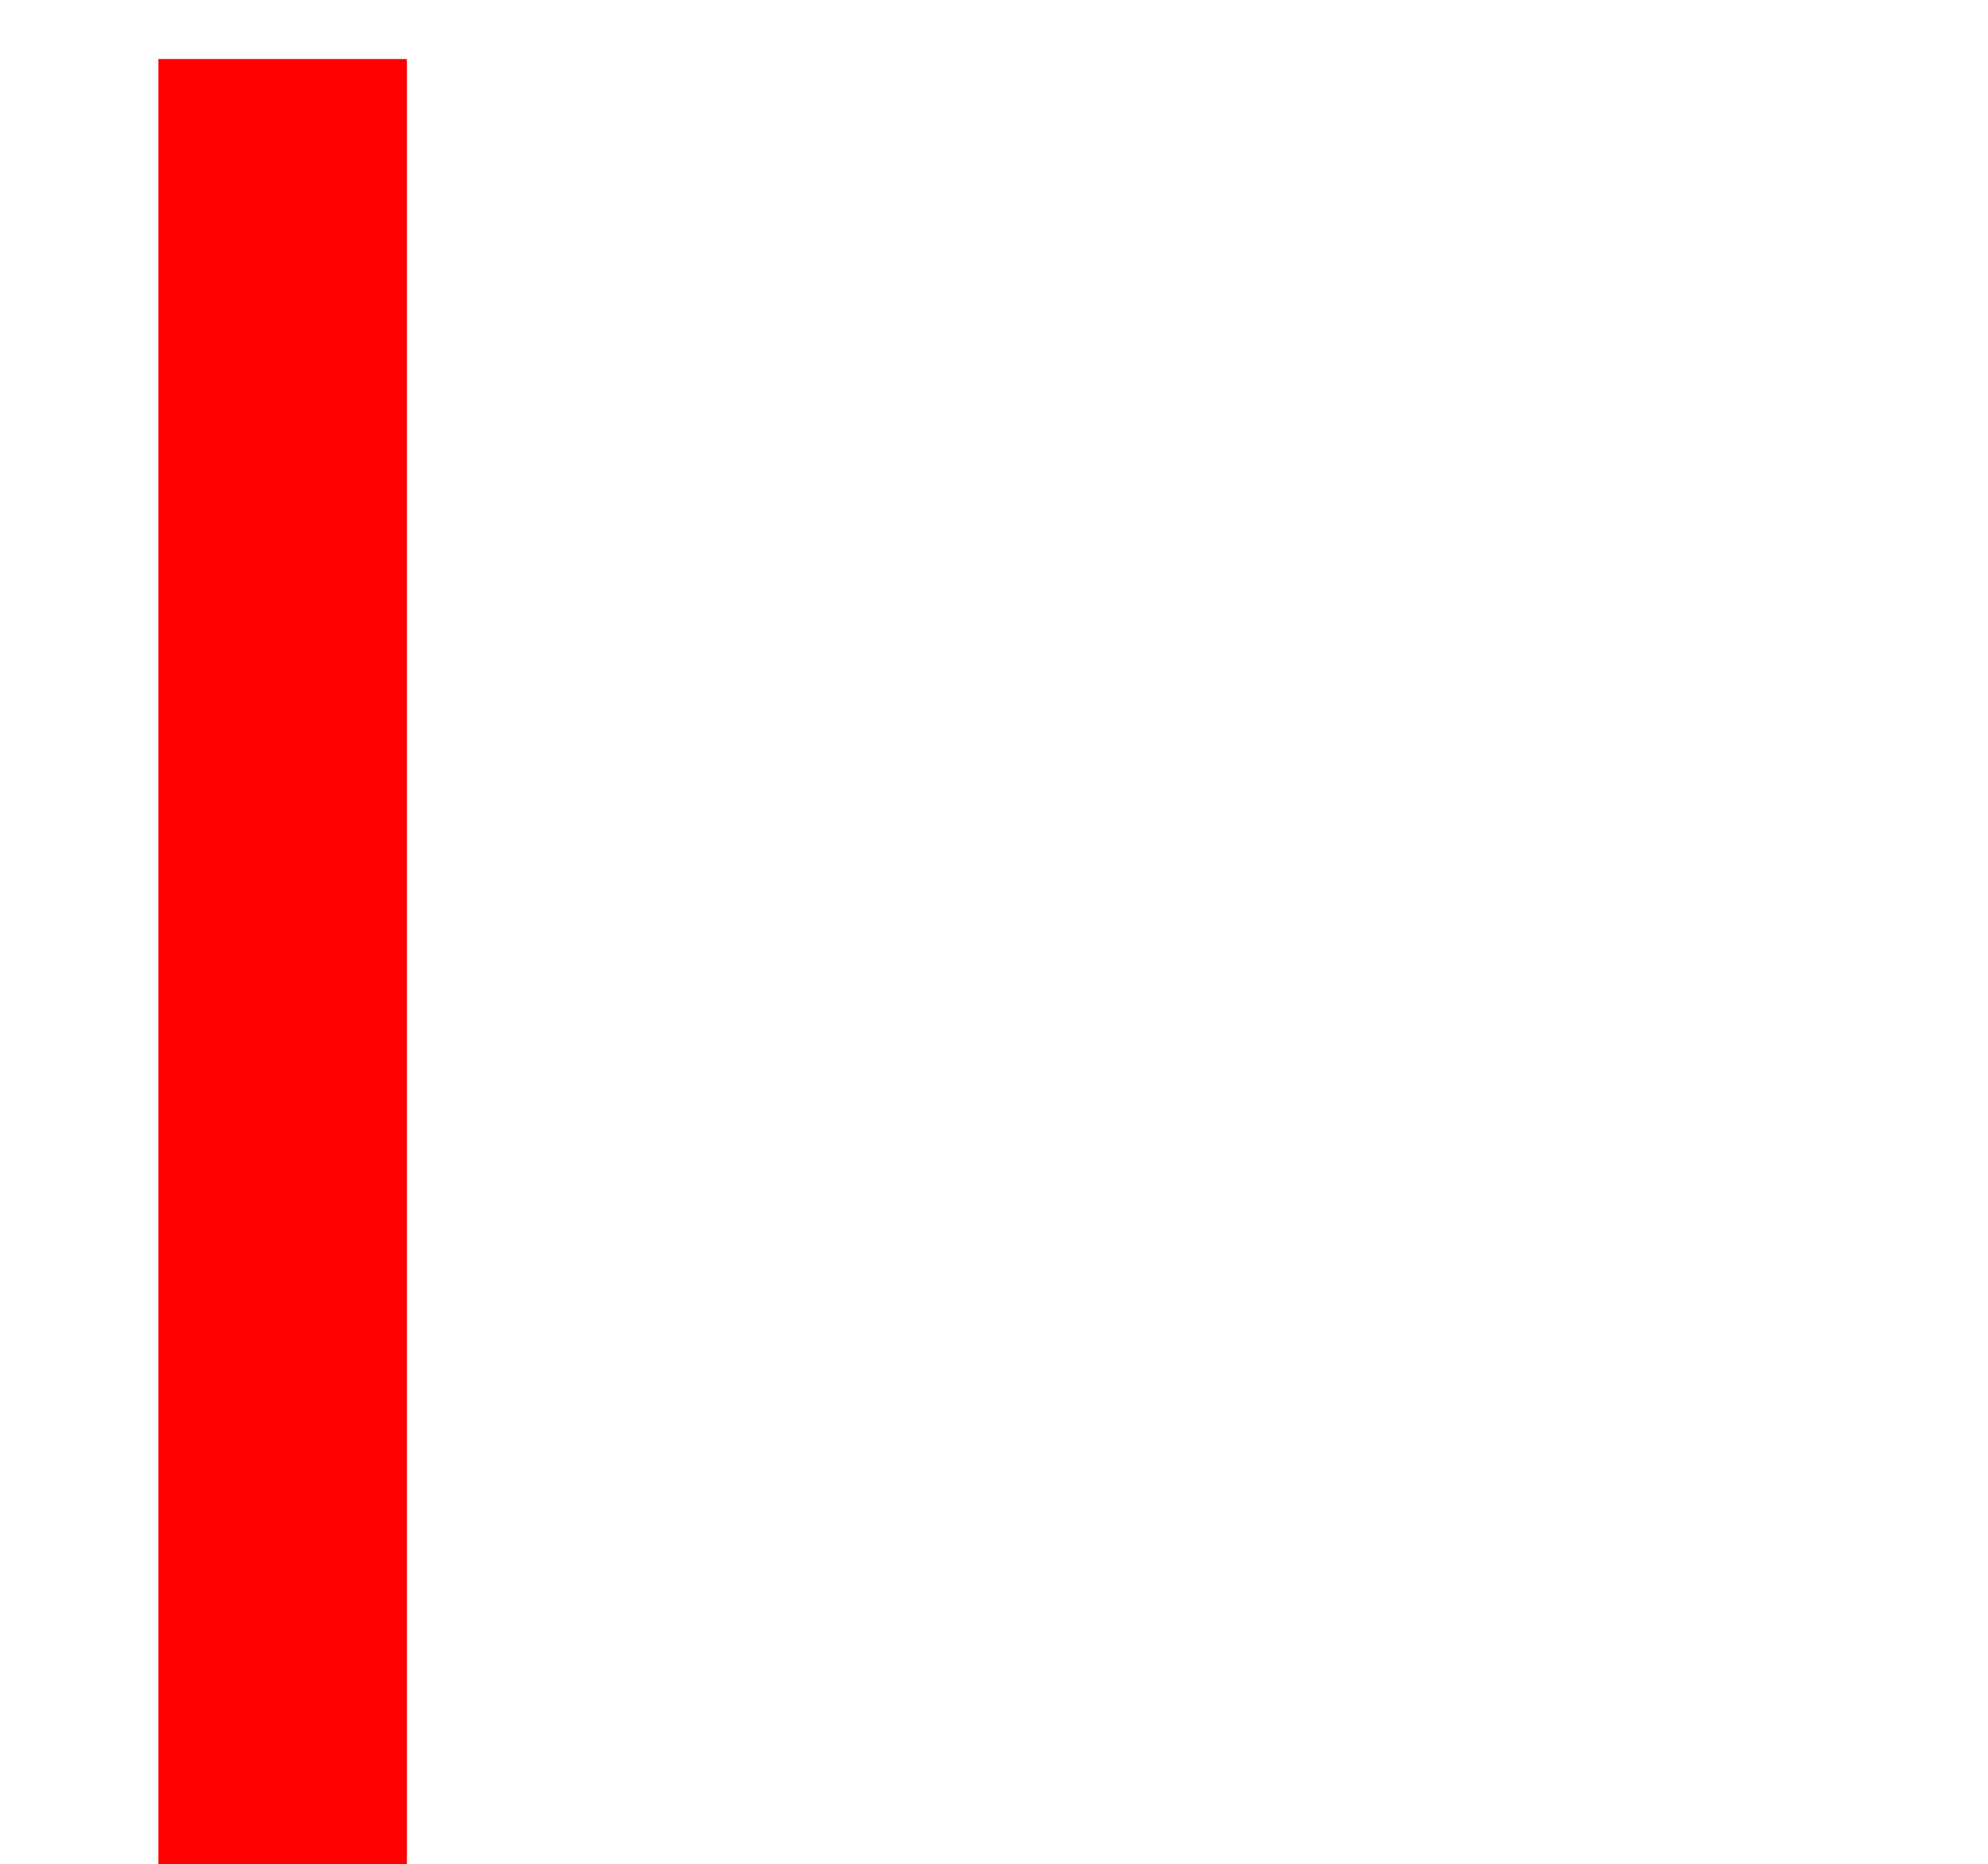
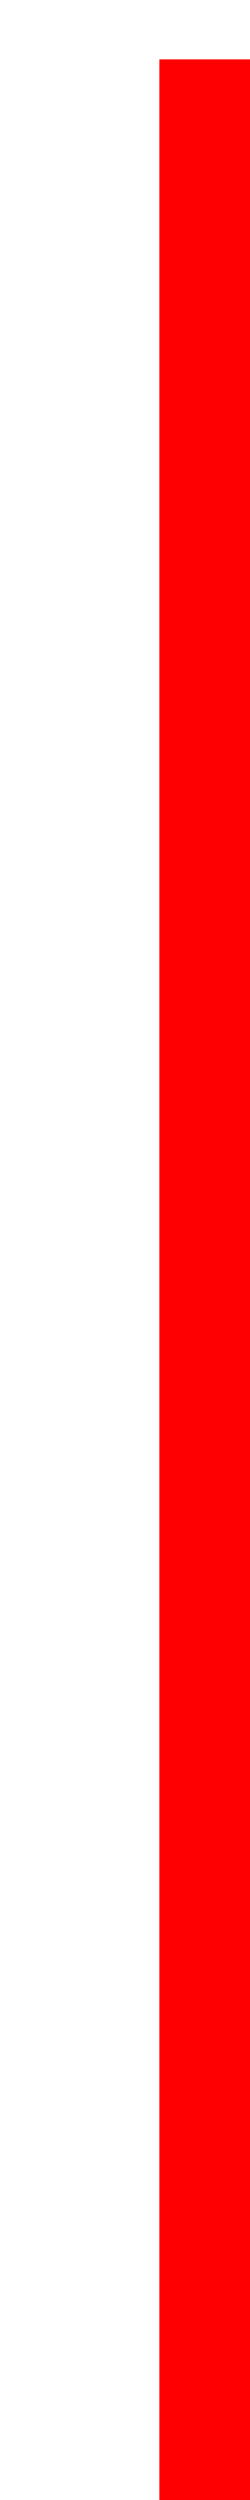
- <svg xmlns="http://www.w3.org/2000/svg" width="640" height="600">
+ <svg xmlns="http://www.w3.org/2000/svg" width="80" height="800">
  <g>
-     <rect id="svg_1" height="600" width="80" y="19" x="51" stroke-width="8" fill="#ff0000" />
+     <rect id="svg_1" height="800" width="80" y="19" x="51" stroke-width="8" fill="#ff0000" />
  </g>
</svg>
